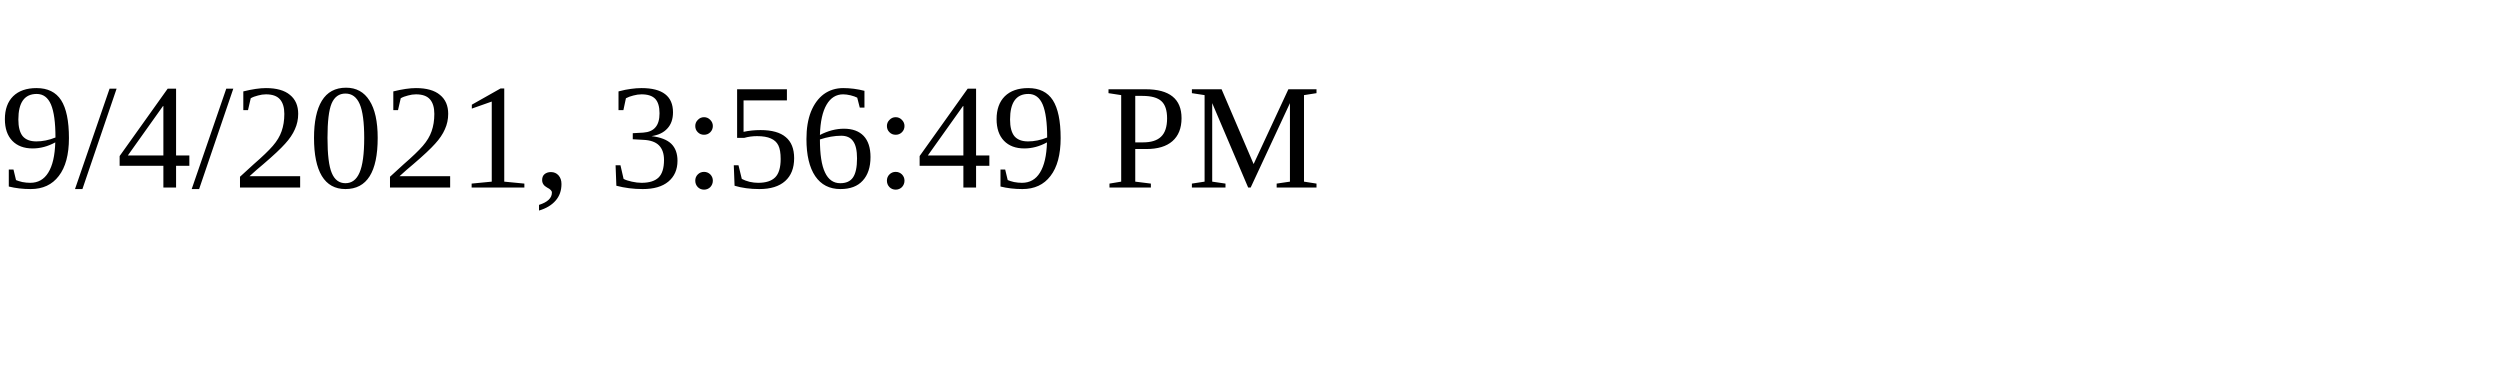
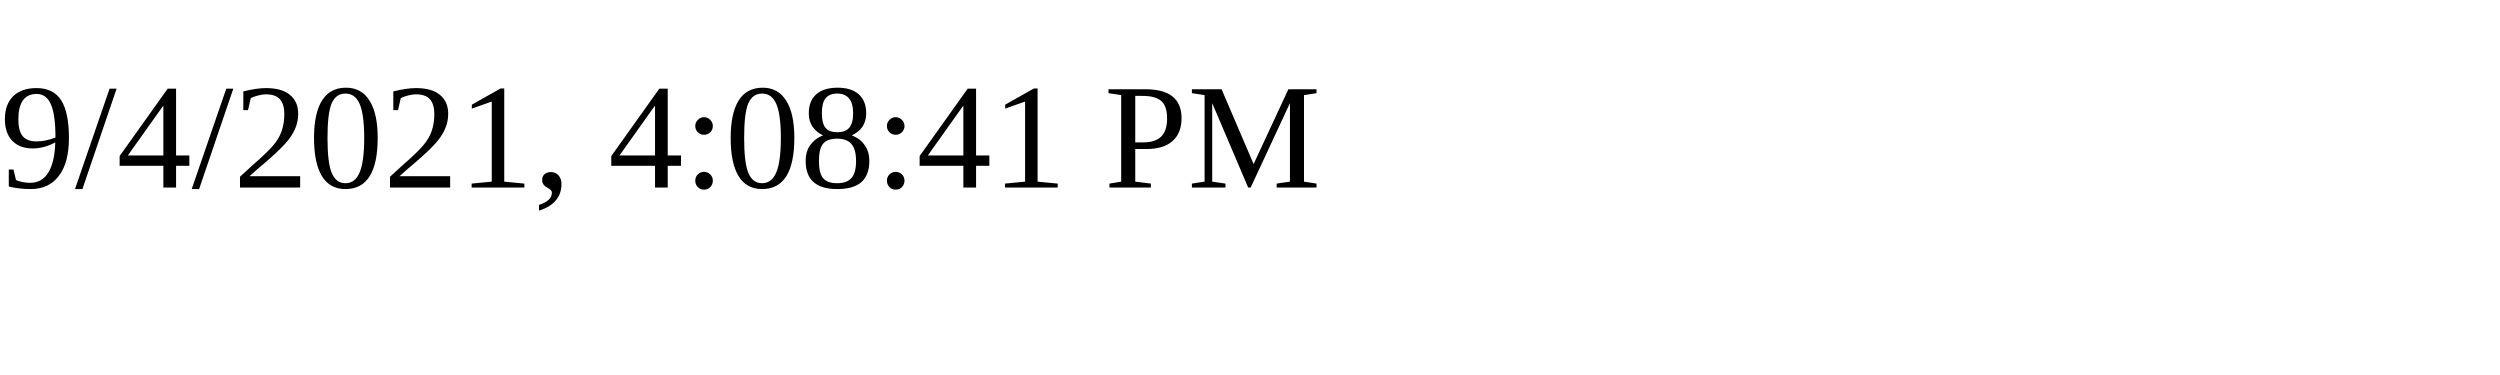
<svg xmlns="http://www.w3.org/2000/svg" height="30" width="200">
-   <text x="0" y="15">9/4/2021, 3:56:49 PM</text>
+   <text x="0" y="15">9/4/2021, 4:08:41 PM</text>
</svg>
